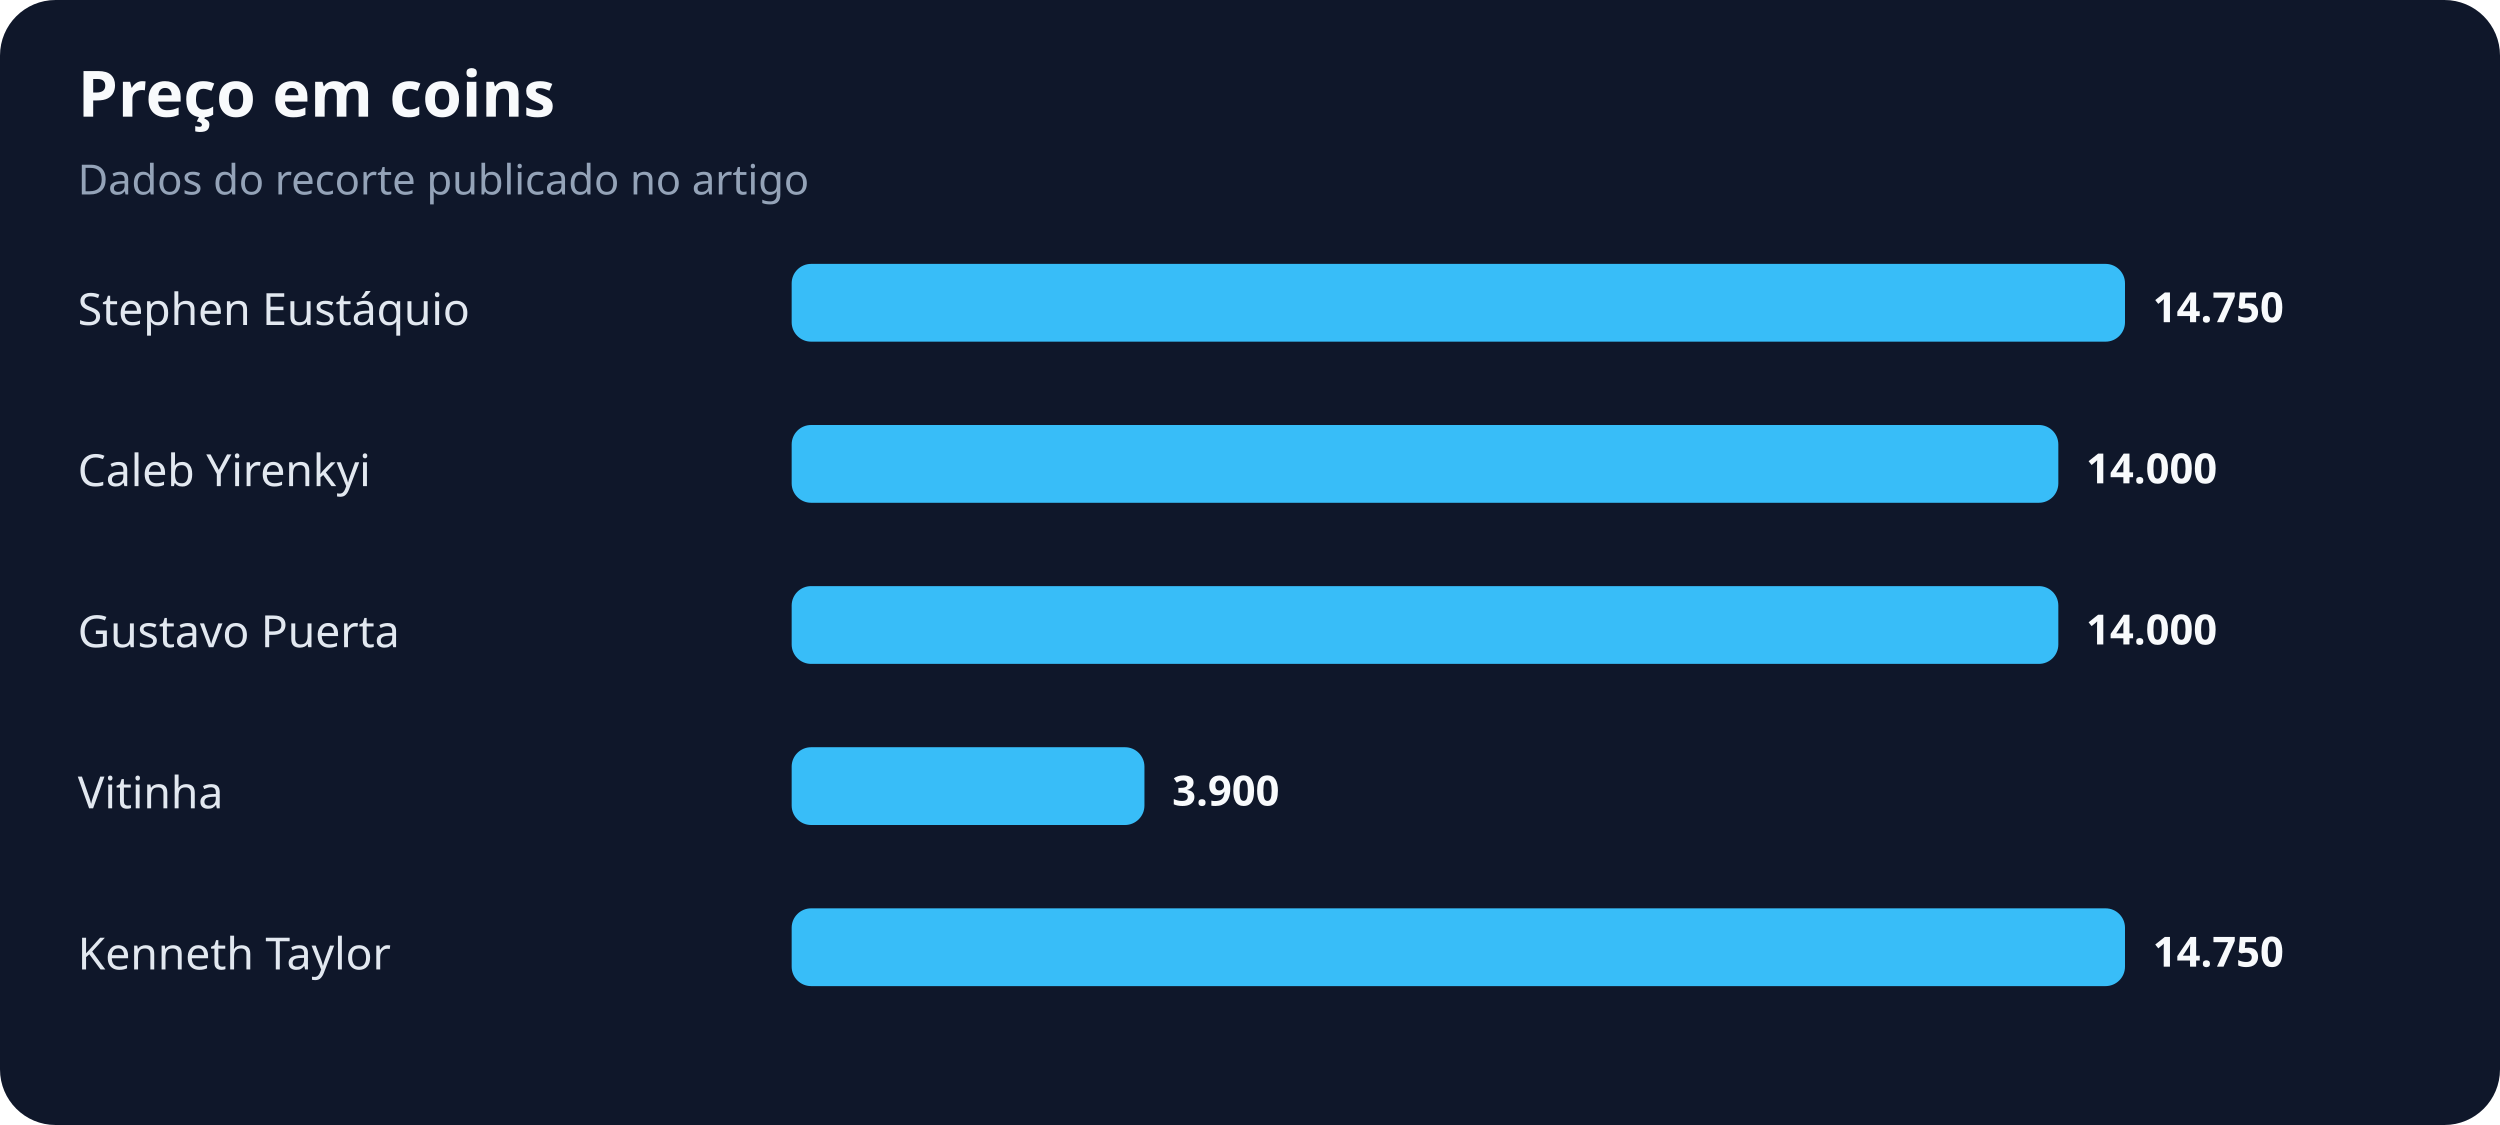
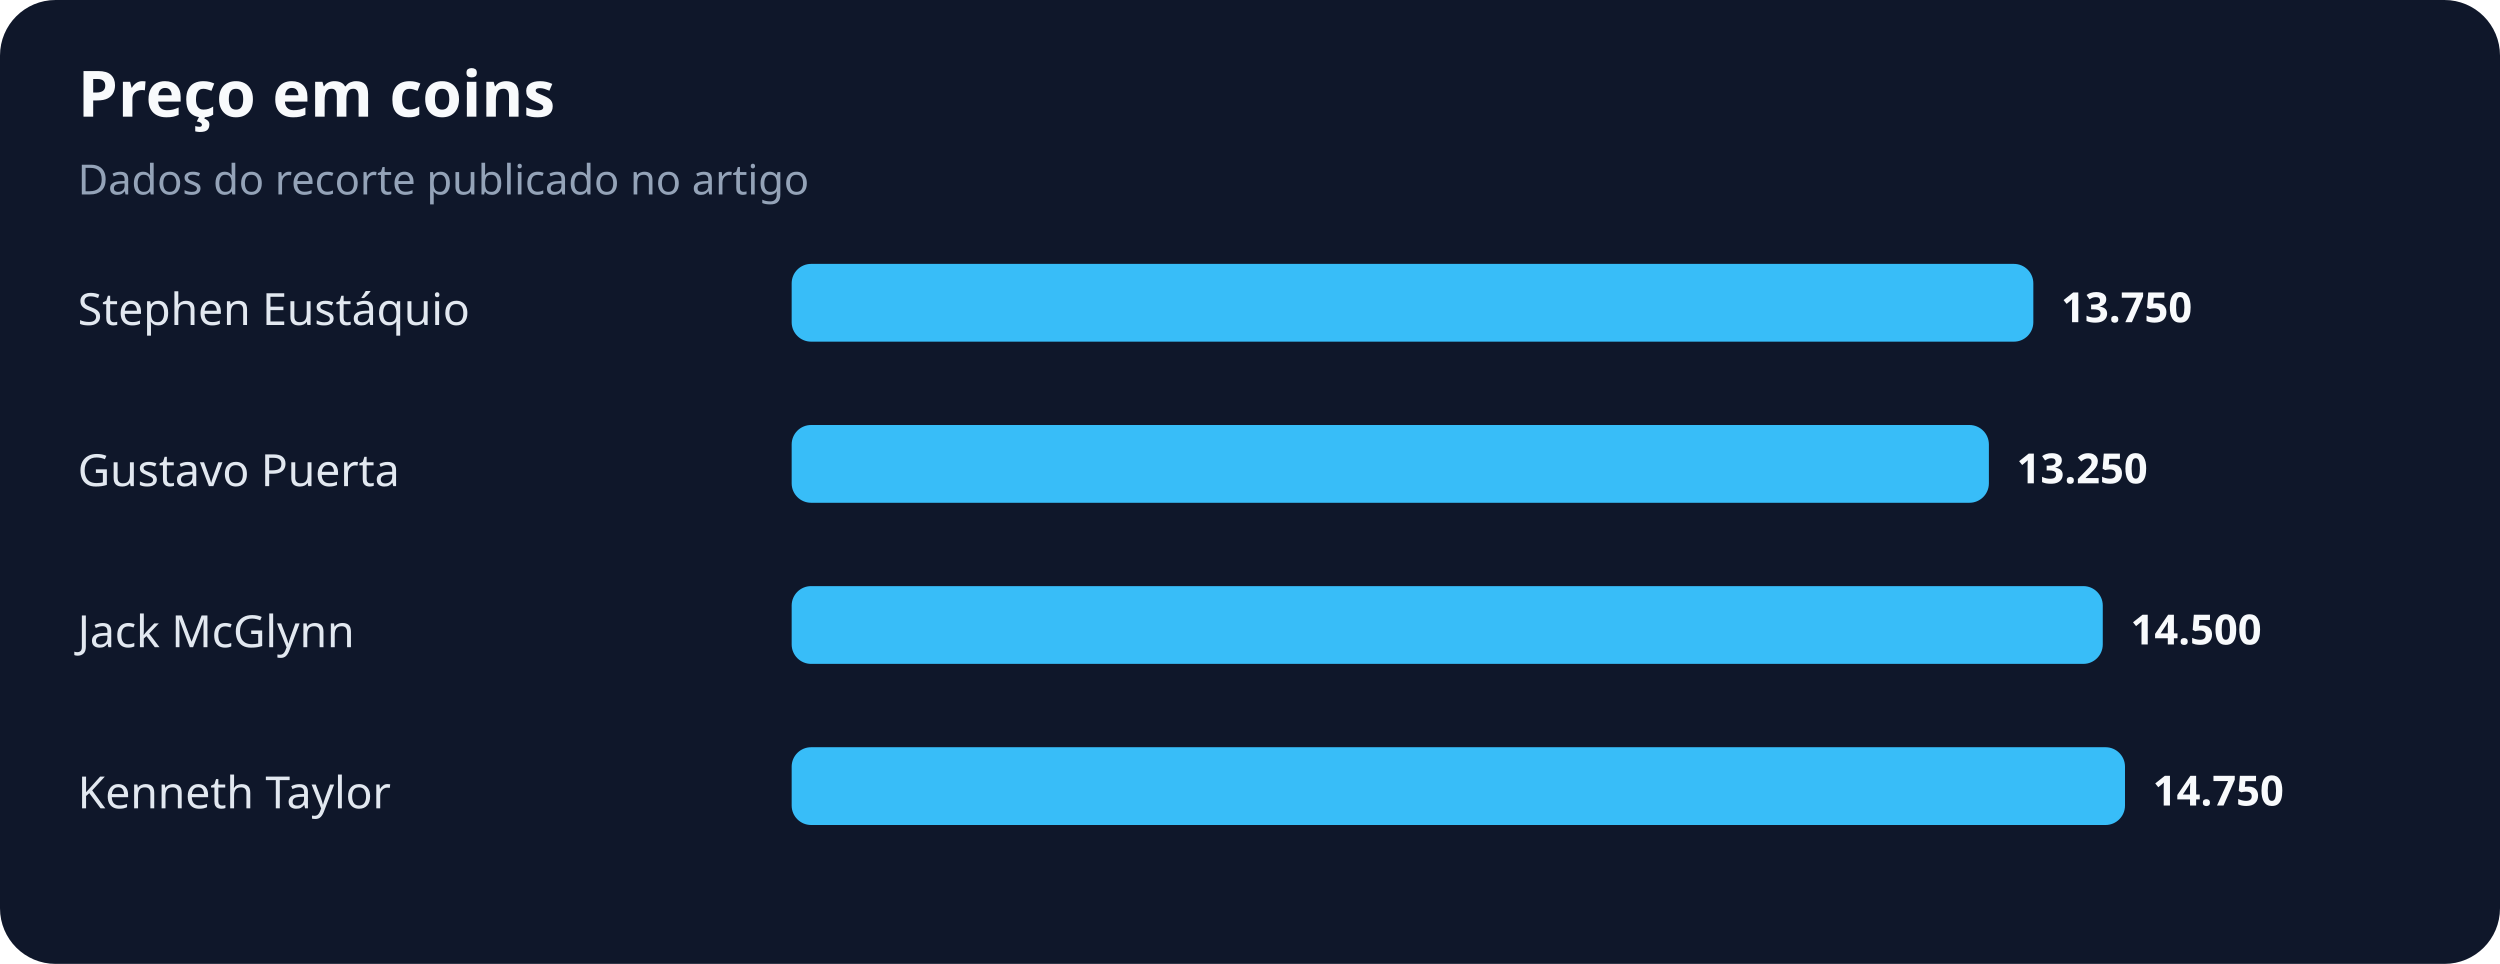
- <svg xmlns="http://www.w3.org/2000/svg" width="900" height="405" viewBox="0 0 900 405" role="img" aria-labelledby="title desc">
+ <svg xmlns="http://www.w3.org/2000/svg" width="900" height="347" viewBox="0 0 900 347" role="img" aria-labelledby="title desc">
  <rect width="100%" height="100%" rx="20" fill="#0f172a" />
  <text x="28" y="42" fill="#f8fafc" font-family="system-ui,sans-serif" font-size="23" font-weight="700">Preço em coins</text>
  <text x="28" y="70" fill="#94a3b8" font-family="system-ui,sans-serif" font-size="15">Dados do recorte publicado no artigo</text>
  <text x="28" y="117" fill="#e2e8f0" font-family="system-ui,sans-serif" font-size="16">Stephen Eustáquio</text>
-   <rect x="285" y="95" width="480" height="28" rx="7" fill="#38bdf8" />
-   <text x="775" y="116" fill="#f8fafc" font-family="system-ui,sans-serif" font-size="15" font-weight="700">14.750</text>
-   <text x="28" y="175" fill="#e2e8f0" font-family="system-ui,sans-serif" font-size="16">Caleb Yirenkyi</text>
-   <rect x="285" y="153" width="456" height="28" rx="7" fill="#38bdf8" />
-   <text x="751" y="174" fill="#f8fafc" font-family="system-ui,sans-serif" font-size="15" font-weight="700">14.000</text>
-   <text x="28" y="233" fill="#e2e8f0" font-family="system-ui,sans-serif" font-size="16">Gustavo Puerta</text>
-   <rect x="285" y="211" width="456" height="28" rx="7" fill="#38bdf8" />
-   <text x="751" y="232" fill="#f8fafc" font-family="system-ui,sans-serif" font-size="15" font-weight="700">14.000</text>
-   <text x="28" y="291" fill="#e2e8f0" font-family="system-ui,sans-serif" font-size="16">Vitinha</text>
-   <rect x="285" y="269" width="127" height="28" rx="7" fill="#38bdf8" />
-   <text x="422" y="290" fill="#f8fafc" font-family="system-ui,sans-serif" font-size="15" font-weight="700">3.900</text>
-   <text x="28" y="349" fill="#e2e8f0" font-family="system-ui,sans-serif" font-size="16">Kenneth Taylor</text>
-   <rect x="285" y="327" width="480" height="28" rx="7" fill="#38bdf8" />
-   <text x="775" y="348" fill="#f8fafc" font-family="system-ui,sans-serif" font-size="15" font-weight="700">14.750</text>
+   <rect x="285" y="95" width="447" height="28" rx="7" fill="#38bdf8" />
+   <text x="742" y="116" fill="#f8fafc" font-family="system-ui,sans-serif" font-size="15" font-weight="700">13.750</text>
+   <text x="28" y="175" fill="#e2e8f0" font-family="system-ui,sans-serif" font-size="16">Gustavo Puerta</text>
+   <rect x="285" y="153" width="431" height="28" rx="7" fill="#38bdf8" />
+   <text x="726" y="174" fill="#f8fafc" font-family="system-ui,sans-serif" font-size="15" font-weight="700">13.250</text>
+   <text x="28" y="233" fill="#e2e8f0" font-family="system-ui,sans-serif" font-size="16">Jack McGlynn</text>
+   <rect x="285" y="211" width="472" height="28" rx="7" fill="#38bdf8" />
+   <text x="767" y="232" fill="#f8fafc" font-family="system-ui,sans-serif" font-size="15" font-weight="700">14.500</text>
+   <text x="28" y="291" fill="#e2e8f0" font-family="system-ui,sans-serif" font-size="16">Kenneth Taylor</text>
+   <rect x="285" y="269" width="480" height="28" rx="7" fill="#38bdf8" />
+   <text x="775" y="290" fill="#f8fafc" font-family="system-ui,sans-serif" font-size="15" font-weight="700">14.750</text>
</svg>
